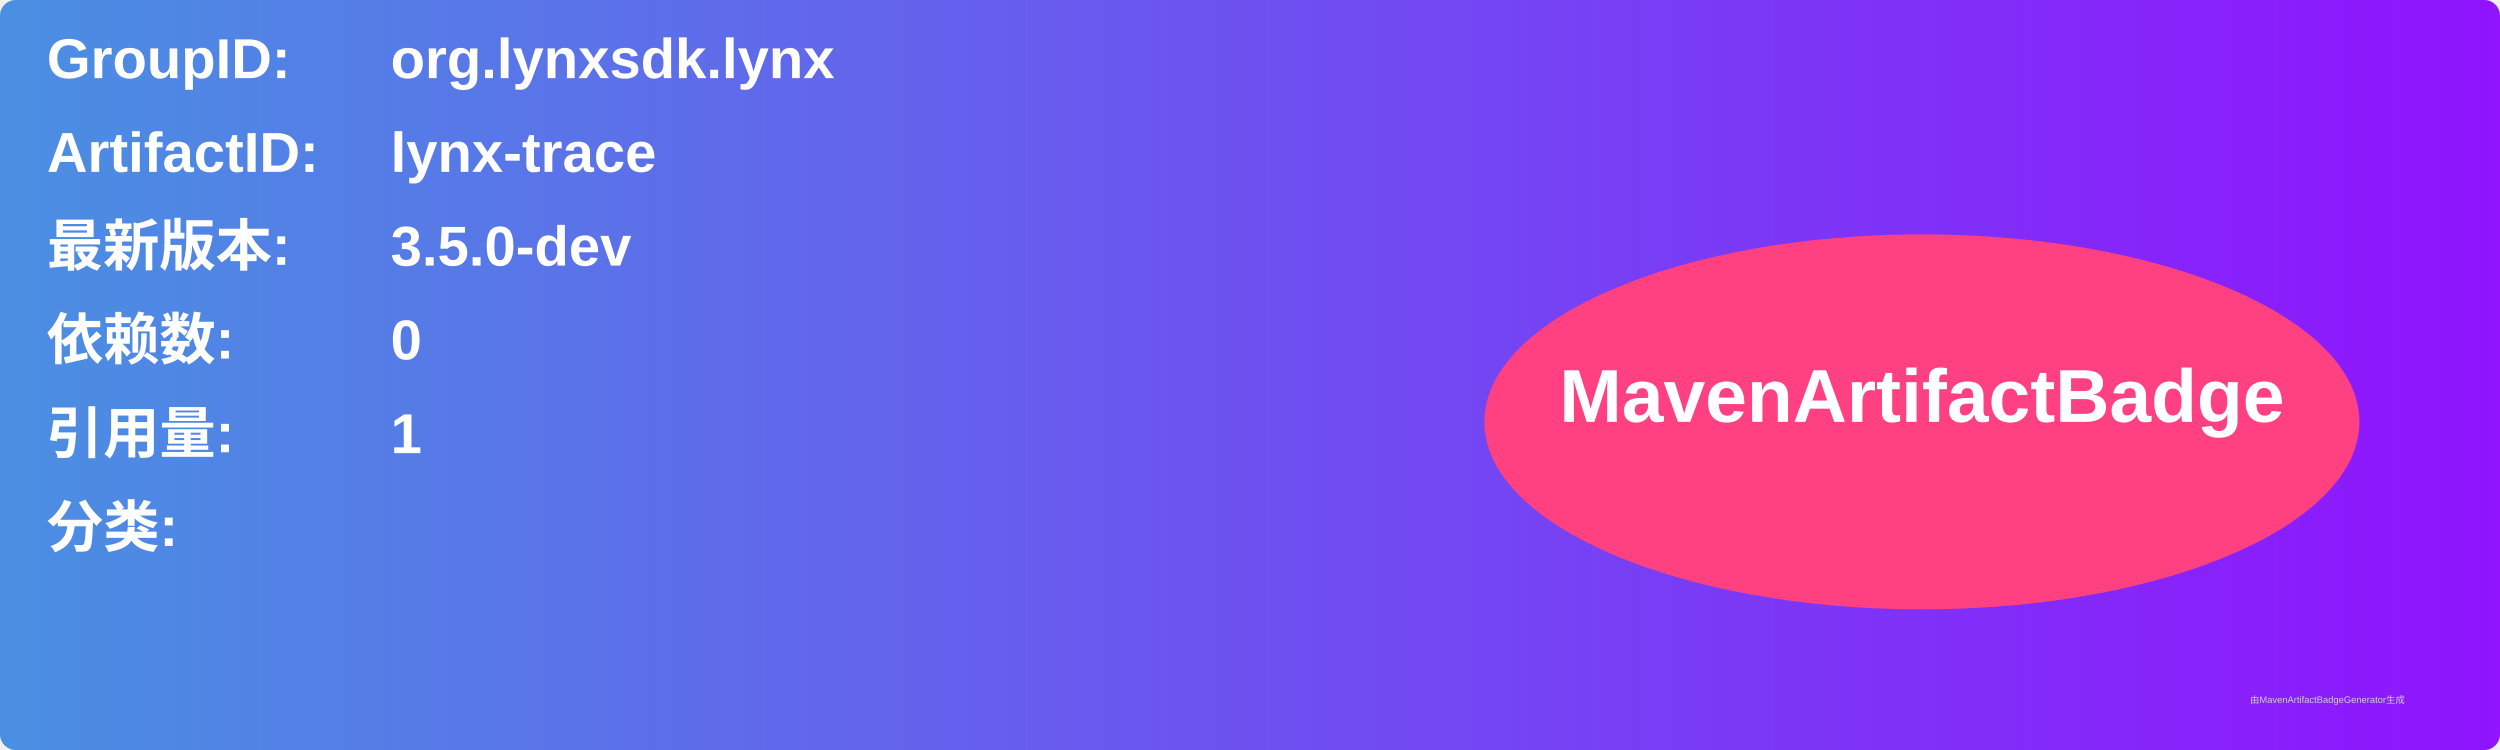
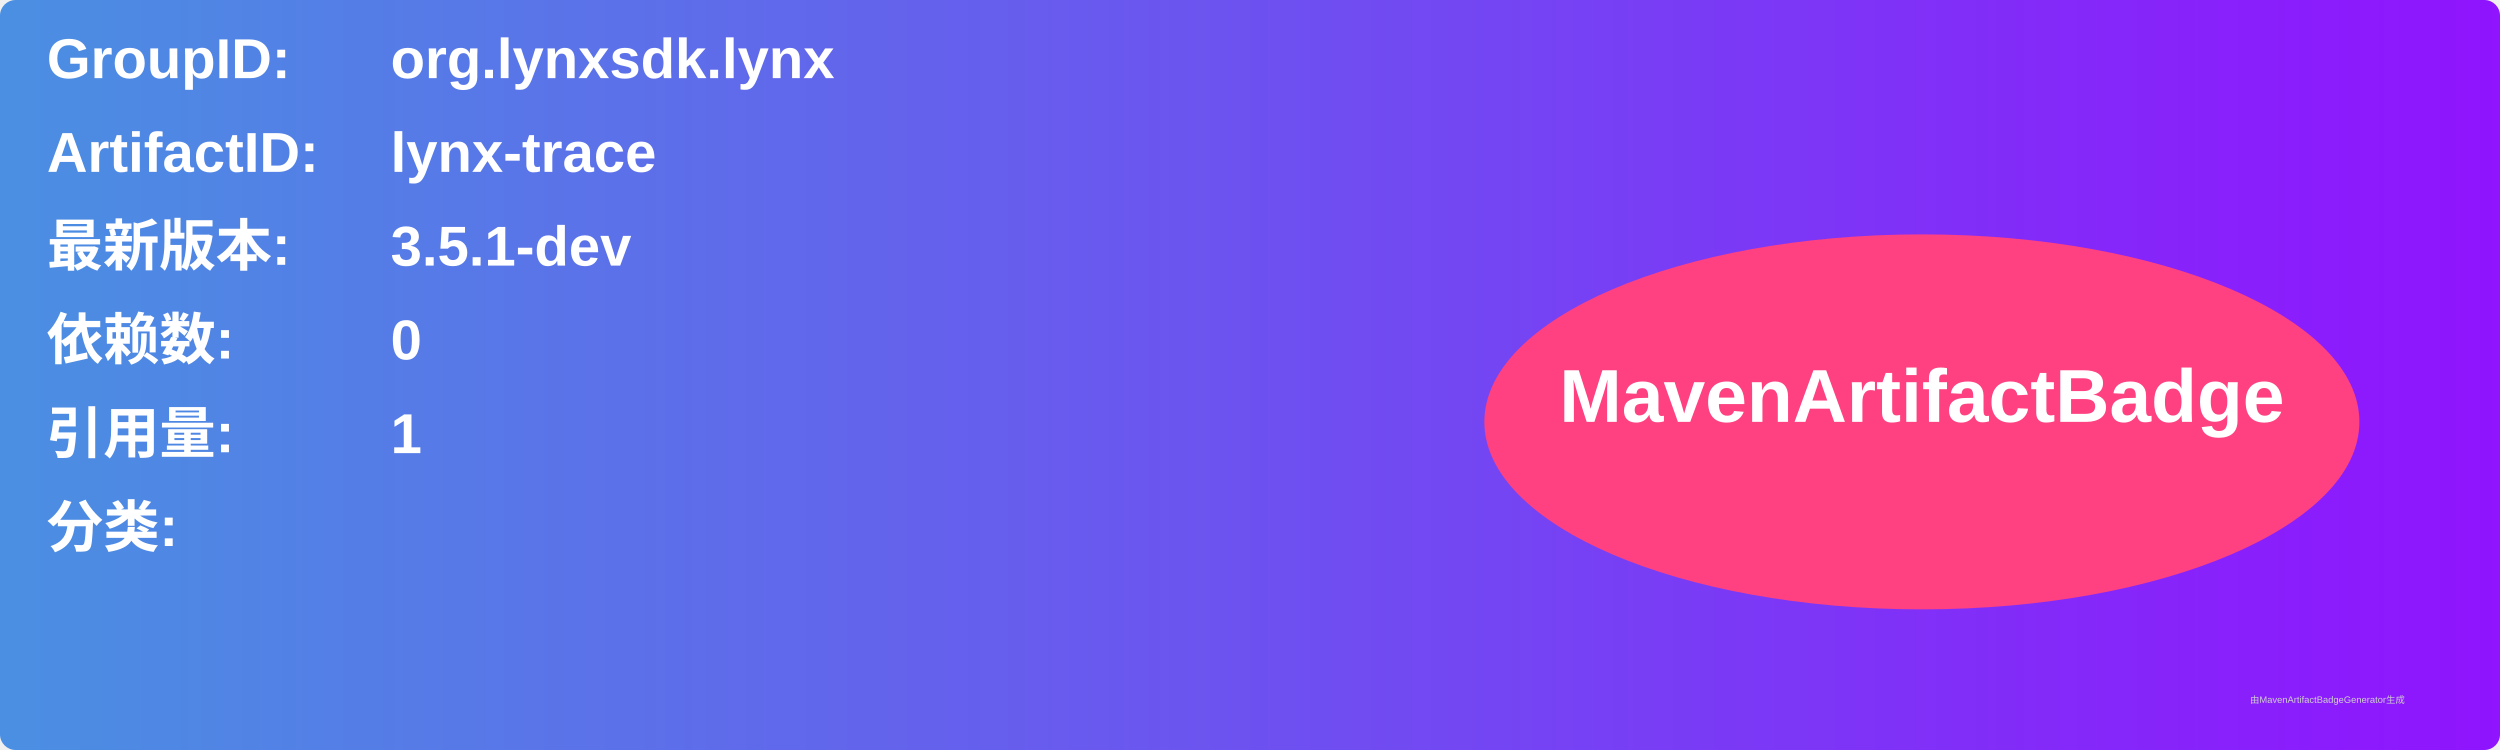
<svg xmlns="http://www.w3.org/2000/svg" width="800" height="240" viewBox="0 0 800 240">
  <linearGradient id="grad" x1="0%" y1="0%" x2="100%" y2="0%">
    <stop offset="0%" stop-color="#4a90e2" />
    <stop offset="100%" stop-color="#9013fe" />
  </linearGradient>
  <rect width="100%" height="100%" rx="5" ry="5" fill="url(#grad)" />
  <g transform="translate(15, 15)">
    <text x="0" y="10" font-family="Arial" font-size="18" fill="white" font-weight="bold" width="260">GroupID:</text>
    <text x="110" y="10" font-family="Arial" font-size="18" fill="white" font-weight="bold" width="460">org.lynxsdk.lynx</text>
    <text x="0" y="40" font-family="Arial" font-size="18" fill="white" font-weight="bold" width="260">ArtifactID:</text>
    <text x="110" y="40" font-family="Arial" font-size="18" fill="white" font-weight="bold" width="460">lynx-trace</text>
    <text x="0" y="70" font-family="Arial" font-size="18" fill="white" font-weight="bold">最新版本:</text>
    <text x="110" y="70" font-family="Arial" font-size="18" fill="white" font-weight="bold">
-       <tspan font-weight="bold">3.5.0-dev</tspan>
+       <tspan font-weight="bold">3.5.1-dev</tspan>
    </text>
    <text x="0" y="100" font-family="Arial" font-size="18" fill="white" font-weight="bold">依赖数: </text>
    <text x="110" y="100" font-family="Arial" font-size="18" fill="white">
      <tspan font-weight="bold">0</tspan>
    </text>
    <text x="0" y="130" font-family="Arial" font-size="18" fill="white" font-weight="bold">引用量: </text>
    <text x="110" y="130" font-family="Arial" font-size="18" fill="white">
      <tspan font-weight="bold">1</tspan>
    </text>
    <text x="0" y="160" font-family="Arial" font-size="18" fill="white" font-weight="bold">分类:</text>
    <text x="10" y="190" font-family="Arial" font-size="10" fill="white">
      <tspan font-weight="bold" />
    </text>
    <ellipse cx="600" cy="120" rx="140" ry="60" fill="#ff4081" />
    <text x="600" y="120" text-anchor="middle" font-family="Arial" font-size="24" fill="white" font-weight="bold">MavenArtifactBadge</text>
  </g>
  <text x="720" y="225" font-family="Arial" font-size="3" fill="#d0d0d0">由MavenArtifactBadgeGenerator生成</text>
</svg>
